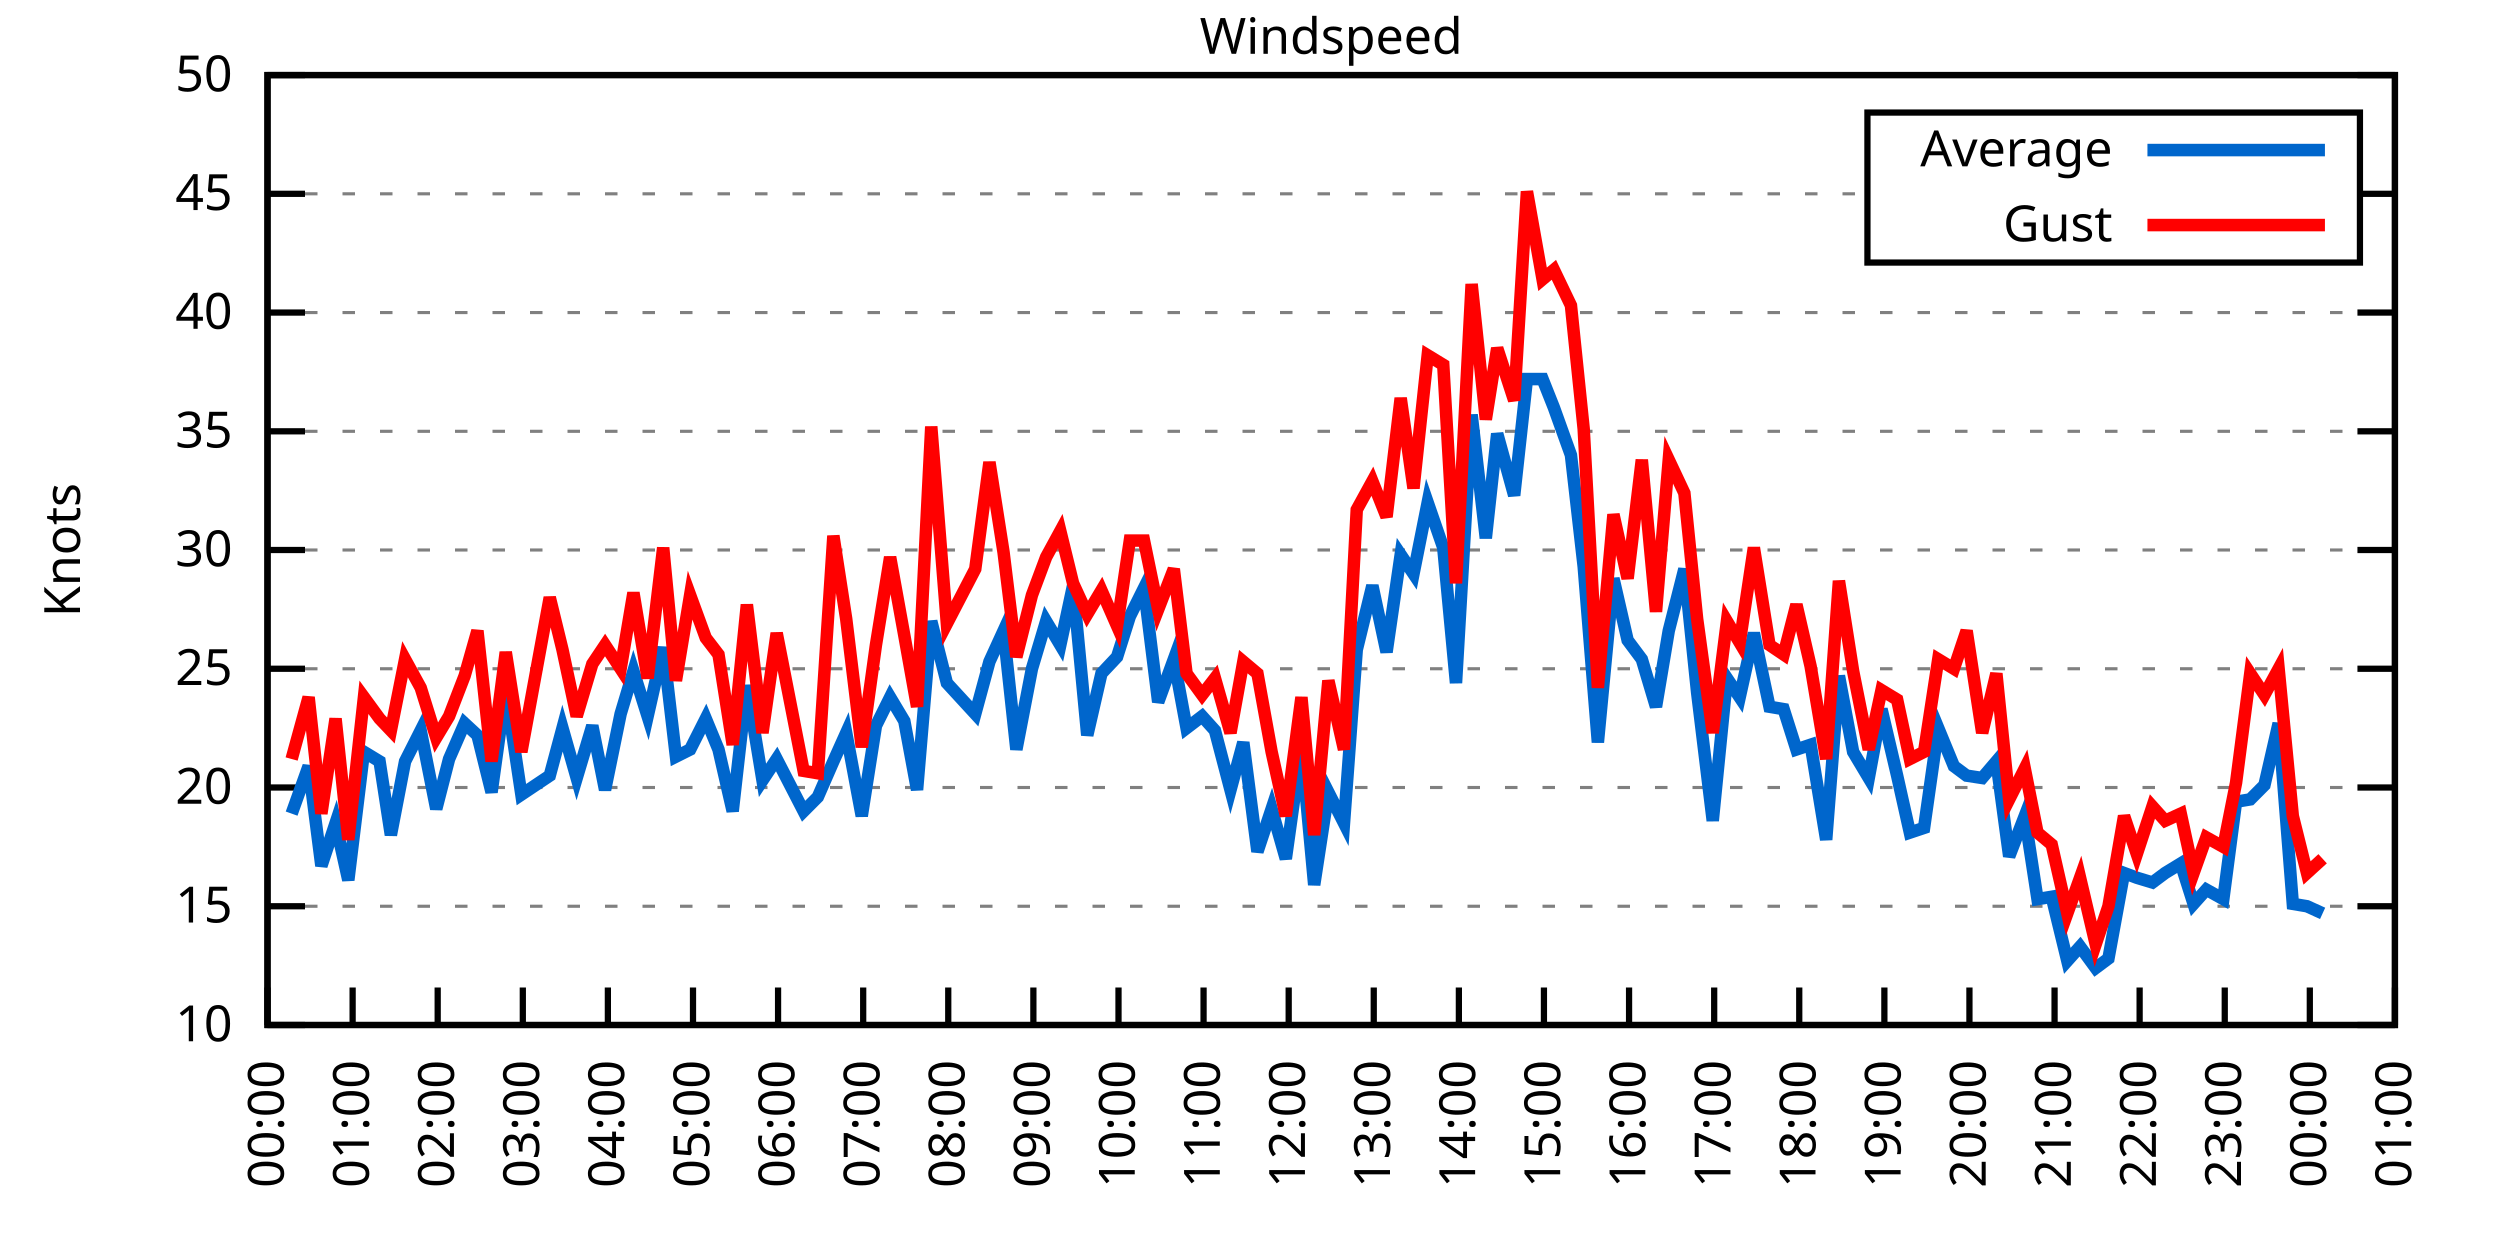
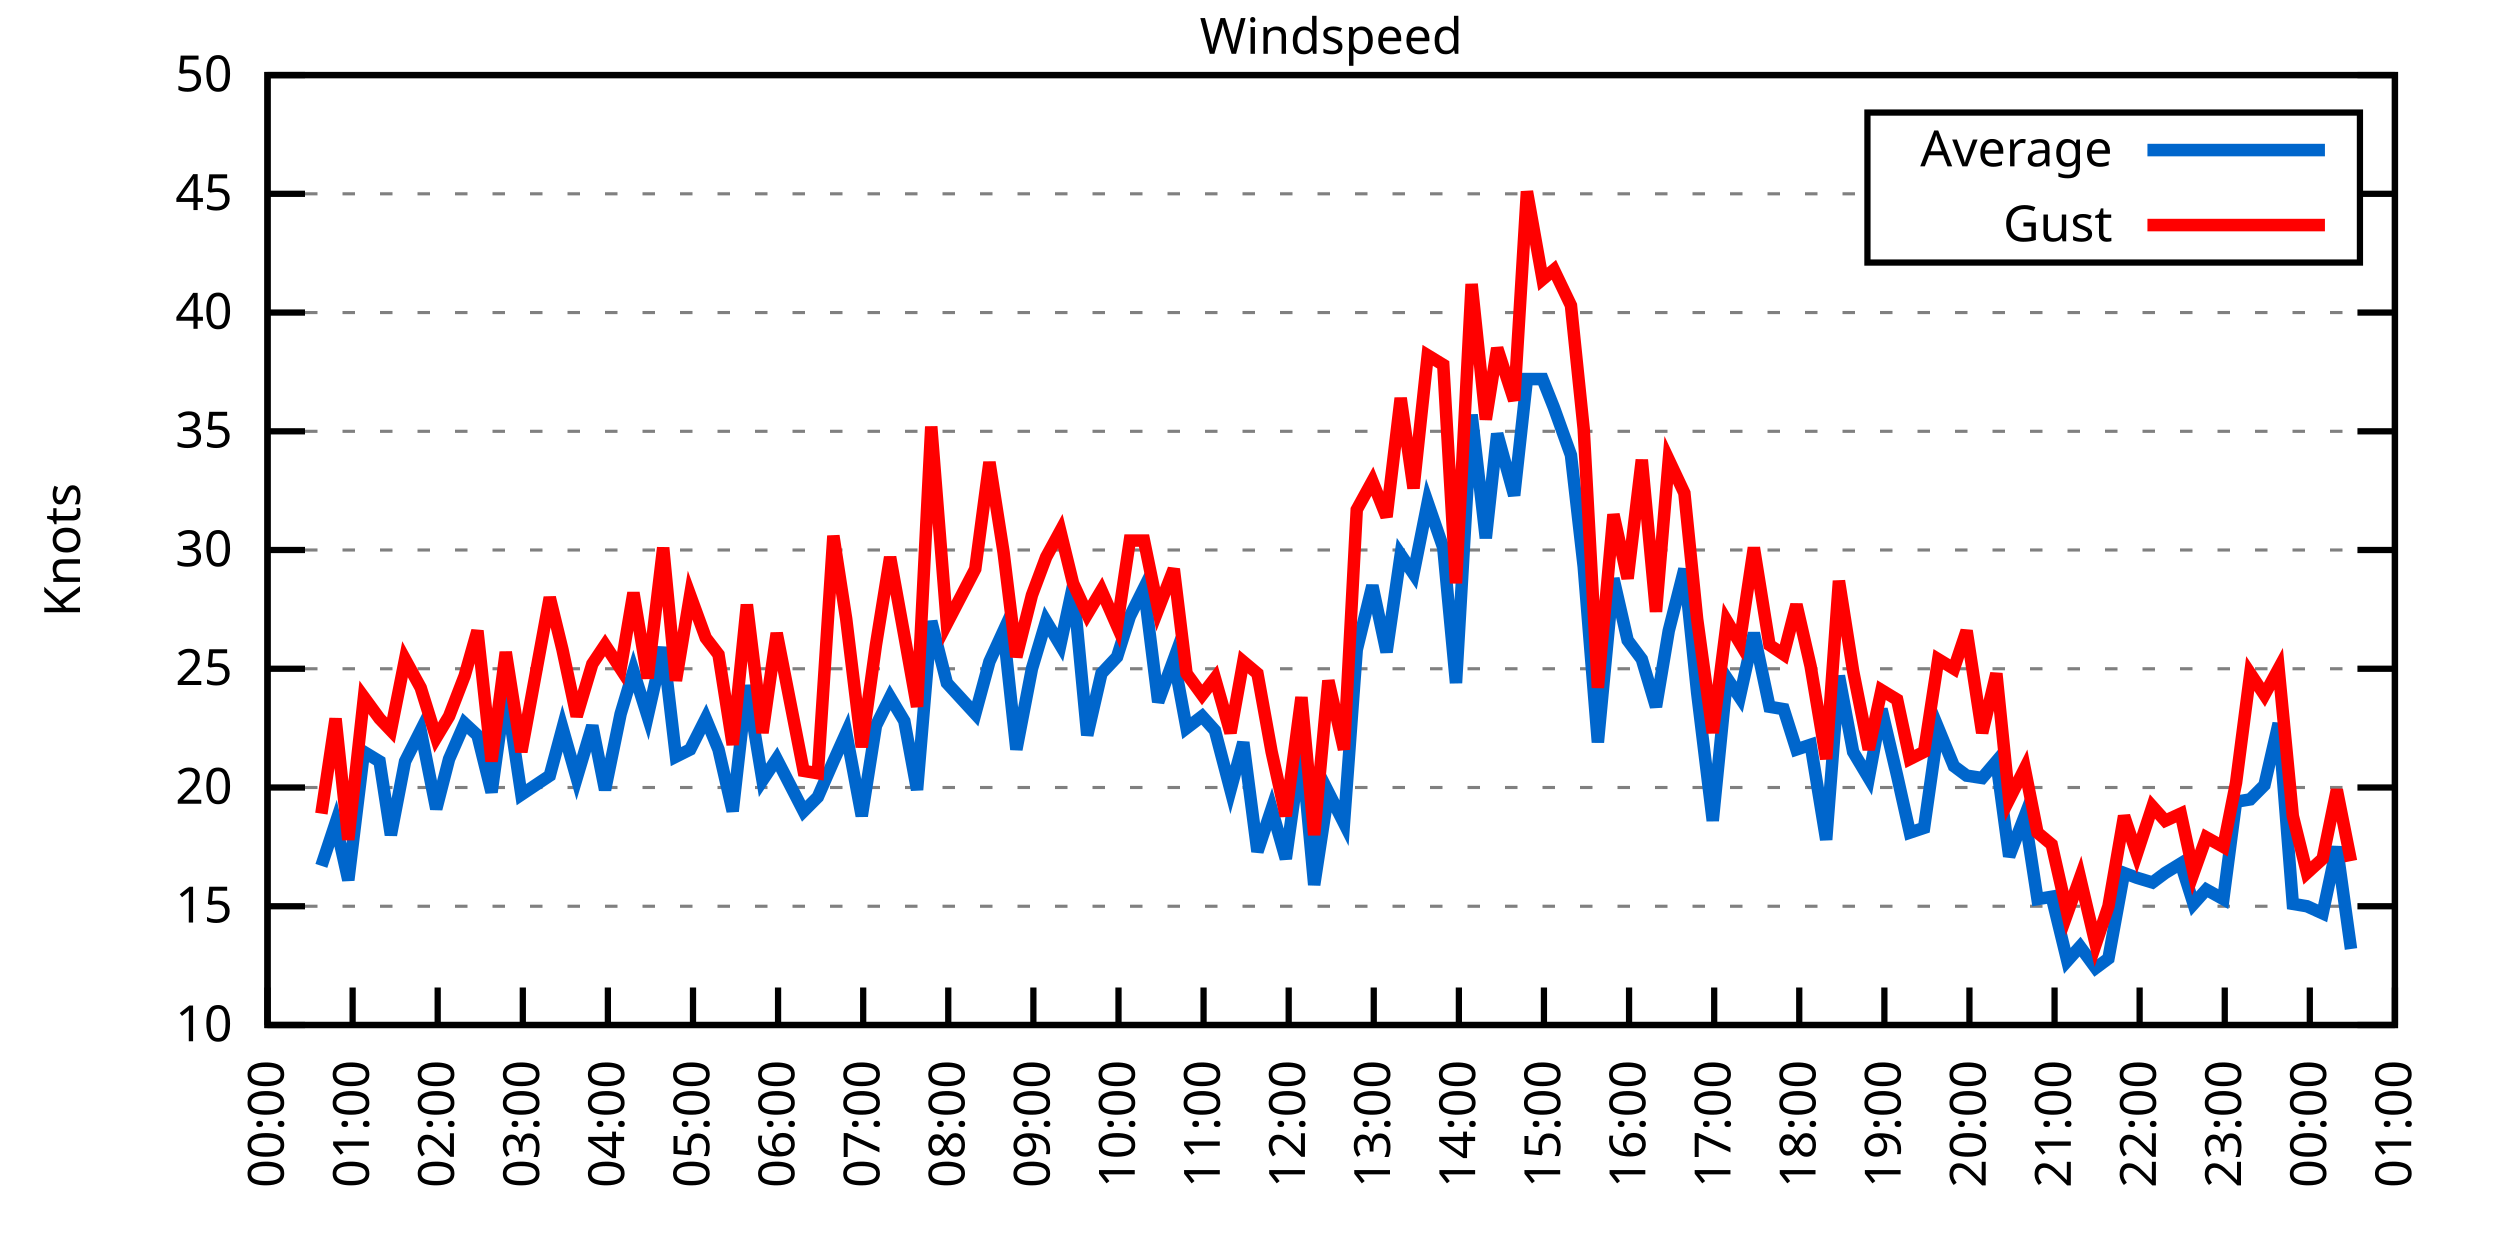
<svg xmlns="http://www.w3.org/2000/svg" xmlns:xlink="http://www.w3.org/1999/xlink" width="400" height="200" viewBox="0 0 400 200">
  <g id="gnuplot_canvas">
    <rect x="0" y="0" width="400" height="200" fill="none" />
    <defs>
      <circle id="gpDot" r="0.5" stroke-width="0.5" stroke="currentColor" />
      <path id="gpPt0" stroke-width="0.333" stroke="currentColor" d="M-1,0 h2 M0,-1 v2" />
      <path id="gpPt1" stroke-width="0.333" stroke="currentColor" d="M-1,-1 L1,1 M1,-1 L-1,1" />
      <path id="gpPt2" stroke-width="0.333" stroke="currentColor" d="M-1,0 L1,0 M0,-1 L0,1 M-1,-1 L1,1 M-1,1 L1,-1" />
      <rect id="gpPt3" stroke-width="0.333" stroke="currentColor" x="-1" y="-1" width="2" height="2" />
      <rect id="gpPt4" stroke-width="0.333" stroke="currentColor" fill="currentColor" x="-1" y="-1" width="2" height="2" />
      <circle id="gpPt5" stroke-width="0.333" stroke="currentColor" cx="0" cy="0" r="1" />
      <use xlink:href="#gpPt5" id="gpPt6" fill="currentColor" stroke="none" />
      <path id="gpPt7" stroke-width="0.333" stroke="currentColor" d="M0,-1.33 L-1.33,0.67 L1.33,0.67 z" />
      <use xlink:href="#gpPt7" id="gpPt8" fill="currentColor" stroke="none" />
      <use xlink:href="#gpPt7" id="gpPt9" stroke="currentColor" transform="rotate(180)" />
      <use xlink:href="#gpPt9" id="gpPt10" fill="currentColor" stroke="none" />
      <use xlink:href="#gpPt3" id="gpPt11" stroke="currentColor" transform="rotate(45)" />
      <use xlink:href="#gpPt11" id="gpPt12" fill="currentColor" stroke="none" />
      <path id="gpPt13" stroke-width="0.333" stroke="currentColor" d="M0,1.330 L1.265,0.411 L0.782,-1.067 L-0.782,-1.076 L-1.265,0.411 z" />
      <use xlink:href="#gpPt13" id="gpPt14" fill="currentColor" stroke="none" />
      <filter id="textbox" filterUnits="objectBoundingBox" x="0" y="0" height="1" width="1">
        <feFlood flood-color="white" flood-opacity="1" result="bgnd" />
        <feComposite in="SourceGraphic" in2="bgnd" operator="atop" />
      </filter>
      <filter id="greybox" filterUnits="objectBoundingBox" x="0" y="0" height="1" width="1">
        <feFlood flood-color="lightgrey" flood-opacity="1" result="grey" />
        <feComposite in="SourceGraphic" in2="grey" operator="atop" />
      </filter>
    </defs>
    <g fill="none" color="white" stroke="currentColor" stroke-width="1.00" stroke-linecap="butt" stroke-linejoin="miter">
</g>
    <g fill="none" color="black" stroke="currentColor" stroke-width="1.00" stroke-linecap="butt" stroke-linejoin="miter">
      <g stroke="none" shape-rendering="crispEdges">
        <polygon fill="rgb(255, 255, 255)" points="42.80,164.00 383.18,164.00 383.18,12.02 42.80,12.02 " />
      </g>
    </g>
    <g fill="none" color="black" stroke="currentColor" stroke-width="1.00" stroke-linecap="butt" stroke-linejoin="miter">
</g>
    <g fill="none" color="black" stroke="black" stroke-width="0.50" stroke-linecap="butt" stroke-linejoin="miter">
</g>
    <g fill="none" color="gray" stroke="currentColor" stroke-width="0.50" stroke-linecap="butt" stroke-linejoin="miter">
      <path stroke="gray" stroke-dasharray="2,4" class="gridline" d="M42.80,164.00 L383.19,164.00  " />
    </g>
    <g fill="none" color="gray" stroke="gray" stroke-width="1.00" stroke-linecap="butt" stroke-linejoin="miter">
</g>
    <g fill="none" color="black" stroke="currentColor" stroke-width="1.00" stroke-linecap="butt" stroke-linejoin="miter">
      <path stroke="black" d="M42.80,164.00 L48.80,164.00 M383.19,164.00 L377.19,164.00  " />
      <g transform="translate(37.20,166.60)" stroke="none" fill="black" font-family="Sans" font-size="8.00" text-anchor="end">
        <text>
          <tspan font-family="Sans"> 10</tspan>
        </text>
      </g>
    </g>
    <g fill="none" color="black" stroke="currentColor" stroke-width="1.00" stroke-linecap="butt" stroke-linejoin="miter">
</g>
    <g fill="none" color="black" stroke="black" stroke-width="0.50" stroke-linecap="butt" stroke-linejoin="miter">
</g>
    <g fill="none" color="gray" stroke="currentColor" stroke-width="0.50" stroke-linecap="butt" stroke-linejoin="miter">
      <path stroke="gray" stroke-dasharray="2,4" class="gridline" d="M42.80,145.00 L383.19,145.00  " />
    </g>
    <g fill="none" color="gray" stroke="gray" stroke-width="1.00" stroke-linecap="butt" stroke-linejoin="miter">
</g>
    <g fill="none" color="black" stroke="currentColor" stroke-width="1.00" stroke-linecap="butt" stroke-linejoin="miter">
      <path stroke="black" d="M42.80,145.00 L48.80,145.00 M383.19,145.00 L377.19,145.00  " />
      <g transform="translate(37.20,147.60)" stroke="none" fill="black" font-family="Sans" font-size="8.00" text-anchor="end">
        <text>
          <tspan font-family="Sans"> 15</tspan>
        </text>
      </g>
    </g>
    <g fill="none" color="black" stroke="currentColor" stroke-width="1.00" stroke-linecap="butt" stroke-linejoin="miter">
</g>
    <g fill="none" color="black" stroke="black" stroke-width="0.50" stroke-linecap="butt" stroke-linejoin="miter">
</g>
    <g fill="none" color="gray" stroke="currentColor" stroke-width="0.50" stroke-linecap="butt" stroke-linejoin="miter">
      <path stroke="gray" stroke-dasharray="2,4" class="gridline" d="M42.80,126.00 L383.19,126.00  " />
    </g>
    <g fill="none" color="gray" stroke="gray" stroke-width="1.00" stroke-linecap="butt" stroke-linejoin="miter">
</g>
    <g fill="none" color="black" stroke="currentColor" stroke-width="1.00" stroke-linecap="butt" stroke-linejoin="miter">
      <path stroke="black" d="M42.80,126.00 L48.80,126.00 M383.19,126.00 L377.19,126.00  " />
      <g transform="translate(37.20,128.60)" stroke="none" fill="black" font-family="Sans" font-size="8.00" text-anchor="end">
        <text>
          <tspan font-family="Sans"> 20</tspan>
        </text>
      </g>
    </g>
    <g fill="none" color="black" stroke="currentColor" stroke-width="1.00" stroke-linecap="butt" stroke-linejoin="miter">
</g>
    <g fill="none" color="black" stroke="black" stroke-width="0.50" stroke-linecap="butt" stroke-linejoin="miter">
</g>
    <g fill="none" color="gray" stroke="currentColor" stroke-width="0.50" stroke-linecap="butt" stroke-linejoin="miter">
      <path stroke="gray" stroke-dasharray="2,4" class="gridline" d="M42.80,107.00 L383.19,107.00  " />
    </g>
    <g fill="none" color="gray" stroke="gray" stroke-width="1.00" stroke-linecap="butt" stroke-linejoin="miter">
</g>
    <g fill="none" color="black" stroke="currentColor" stroke-width="1.00" stroke-linecap="butt" stroke-linejoin="miter">
      <path stroke="black" d="M42.80,107.00 L48.80,107.00 M383.19,107.00 L377.19,107.00  " />
      <g transform="translate(37.20,109.60)" stroke="none" fill="black" font-family="Sans" font-size="8.00" text-anchor="end">
        <text>
          <tspan font-family="Sans"> 25</tspan>
        </text>
      </g>
    </g>
    <g fill="none" color="black" stroke="currentColor" stroke-width="1.00" stroke-linecap="butt" stroke-linejoin="miter">
</g>
    <g fill="none" color="black" stroke="black" stroke-width="0.50" stroke-linecap="butt" stroke-linejoin="miter">
</g>
    <g fill="none" color="gray" stroke="currentColor" stroke-width="0.50" stroke-linecap="butt" stroke-linejoin="miter">
      <path stroke="gray" stroke-dasharray="2,4" class="gridline" d="M42.80,88.00 L383.19,88.00  " />
    </g>
    <g fill="none" color="gray" stroke="gray" stroke-width="1.00" stroke-linecap="butt" stroke-linejoin="miter">
</g>
    <g fill="none" color="black" stroke="currentColor" stroke-width="1.00" stroke-linecap="butt" stroke-linejoin="miter">
      <path stroke="black" d="M42.80,88.00 L48.80,88.00 M383.19,88.00 L377.19,88.00  " />
      <g transform="translate(37.20,90.60)" stroke="none" fill="black" font-family="Sans" font-size="8.00" text-anchor="end">
        <text>
          <tspan font-family="Sans"> 30</tspan>
        </text>
      </g>
    </g>
    <g fill="none" color="black" stroke="currentColor" stroke-width="1.00" stroke-linecap="butt" stroke-linejoin="miter">
</g>
    <g fill="none" color="black" stroke="black" stroke-width="0.50" stroke-linecap="butt" stroke-linejoin="miter">
</g>
    <g fill="none" color="gray" stroke="currentColor" stroke-width="0.50" stroke-linecap="butt" stroke-linejoin="miter">
      <path stroke="gray" stroke-dasharray="2,4" class="gridline" d="M42.80,69.01 L383.19,69.01  " />
    </g>
    <g fill="none" color="gray" stroke="gray" stroke-width="1.00" stroke-linecap="butt" stroke-linejoin="miter">
</g>
    <g fill="none" color="black" stroke="currentColor" stroke-width="1.00" stroke-linecap="butt" stroke-linejoin="miter">
      <path stroke="black" d="M42.80,69.01 L48.80,69.01 M383.19,69.01 L377.19,69.01  " />
      <g transform="translate(37.20,71.61)" stroke="none" fill="black" font-family="Sans" font-size="8.00" text-anchor="end">
        <text>
          <tspan font-family="Sans"> 35</tspan>
        </text>
      </g>
    </g>
    <g fill="none" color="black" stroke="currentColor" stroke-width="1.00" stroke-linecap="butt" stroke-linejoin="miter">
</g>
    <g fill="none" color="black" stroke="black" stroke-width="0.50" stroke-linecap="butt" stroke-linejoin="miter">
</g>
    <g fill="none" color="gray" stroke="currentColor" stroke-width="0.50" stroke-linecap="butt" stroke-linejoin="miter">
      <path stroke="gray" stroke-dasharray="2,4" class="gridline" d="M42.80,50.01 L383.19,50.01  " />
    </g>
    <g fill="none" color="gray" stroke="gray" stroke-width="1.00" stroke-linecap="butt" stroke-linejoin="miter">
</g>
    <g fill="none" color="black" stroke="currentColor" stroke-width="1.00" stroke-linecap="butt" stroke-linejoin="miter">
      <path stroke="black" d="M42.80,50.01 L48.80,50.01 M383.19,50.01 L377.19,50.01  " />
      <g transform="translate(37.20,52.61)" stroke="none" fill="black" font-family="Sans" font-size="8.00" text-anchor="end">
        <text>
          <tspan font-family="Sans"> 40</tspan>
        </text>
      </g>
    </g>
    <g fill="none" color="black" stroke="currentColor" stroke-width="1.00" stroke-linecap="butt" stroke-linejoin="miter">
</g>
    <g fill="none" color="black" stroke="black" stroke-width="0.50" stroke-linecap="butt" stroke-linejoin="miter">
</g>
    <g fill="none" color="gray" stroke="currentColor" stroke-width="0.50" stroke-linecap="butt" stroke-linejoin="miter">
      <path stroke="gray" stroke-dasharray="2,4" class="gridline" d="M42.80,31.01 L298.79,31.01 M377.59,31.01 L383.19,31.01  " />
    </g>
    <g fill="none" color="gray" stroke="gray" stroke-width="1.00" stroke-linecap="butt" stroke-linejoin="miter">
</g>
    <g fill="none" color="black" stroke="currentColor" stroke-width="1.00" stroke-linecap="butt" stroke-linejoin="miter">
      <path stroke="black" d="M42.80,31.01 L48.80,31.01 M383.19,31.01 L377.19,31.01  " />
      <g transform="translate(37.20,33.61)" stroke="none" fill="black" font-family="Sans" font-size="8.00" text-anchor="end">
        <text>
          <tspan font-family="Sans"> 45</tspan>
        </text>
      </g>
    </g>
    <g fill="none" color="black" stroke="currentColor" stroke-width="1.00" stroke-linecap="butt" stroke-linejoin="miter">
</g>
    <g fill="none" color="black" stroke="black" stroke-width="0.50" stroke-linecap="butt" stroke-linejoin="miter">
</g>
    <g fill="none" color="gray" stroke="currentColor" stroke-width="0.50" stroke-linecap="butt" stroke-linejoin="miter">
      <path stroke="gray" stroke-dasharray="2,4" class="gridline" d="M42.80,12.01 L383.19,12.01  " />
    </g>
    <g fill="none" color="gray" stroke="gray" stroke-width="1.00" stroke-linecap="butt" stroke-linejoin="miter">
</g>
    <g fill="none" color="black" stroke="currentColor" stroke-width="1.00" stroke-linecap="butt" stroke-linejoin="miter">
      <path stroke="black" d="M42.80,12.01 L48.80,12.01 M383.19,12.01 L377.19,12.01  " />
      <g transform="translate(37.20,14.61)" stroke="none" fill="black" font-family="Sans" font-size="8.00" text-anchor="end">
        <text>
          <tspan font-family="Sans"> 50</tspan>
        </text>
      </g>
    </g>
    <g fill="none" color="black" stroke="currentColor" stroke-width="1.00" stroke-linecap="butt" stroke-linejoin="miter">
      <path stroke="black" d="M42.80,164.00 L42.80,158.00  " />
      <g transform="translate(45.40,169.60) rotate(270.00)" stroke="none" fill="black" font-family="Sans" font-size="8.00" text-anchor="end">
        <text>
          <tspan font-family="Sans">00:00</tspan>
        </text>
      </g>
    </g>
    <g fill="none" color="black" stroke="currentColor" stroke-width="1.00" stroke-linecap="butt" stroke-linejoin="miter">
      <path stroke="black" d="M56.42,164.00 L56.42,158.00  " />
      <g transform="translate(59.02,169.60) rotate(270.00)" stroke="none" fill="black" font-family="Sans" font-size="8.00" text-anchor="end">
        <text>
          <tspan font-family="Sans">01:00</tspan>
        </text>
      </g>
    </g>
    <g fill="none" color="black" stroke="currentColor" stroke-width="1.00" stroke-linecap="butt" stroke-linejoin="miter">
      <path stroke="black" d="M70.03,164.00 L70.03,158.00  " />
      <g transform="translate(72.63,169.60) rotate(270.00)" stroke="none" fill="black" font-family="Sans" font-size="8.00" text-anchor="end">
        <text>
          <tspan font-family="Sans">02:00</tspan>
        </text>
      </g>
    </g>
    <g fill="none" color="black" stroke="currentColor" stroke-width="1.00" stroke-linecap="butt" stroke-linejoin="miter">
      <path stroke="black" d="M83.65,164.00 L83.65,158.00  " />
      <g transform="translate(86.25,169.60) rotate(270.00)" stroke="none" fill="black" font-family="Sans" font-size="8.00" text-anchor="end">
        <text>
          <tspan font-family="Sans">03:00</tspan>
        </text>
      </g>
    </g>
    <g fill="none" color="black" stroke="currentColor" stroke-width="1.00" stroke-linecap="butt" stroke-linejoin="miter">
      <path stroke="black" d="M97.26,164.00 L97.26,158.00  " />
      <g transform="translate(99.86,169.60) rotate(270.00)" stroke="none" fill="black" font-family="Sans" font-size="8.00" text-anchor="end">
        <text>
          <tspan font-family="Sans">04:00</tspan>
        </text>
      </g>
    </g>
    <g fill="none" color="black" stroke="currentColor" stroke-width="1.00" stroke-linecap="butt" stroke-linejoin="miter">
      <path stroke="black" d="M110.88,164.00 L110.88,158.00  " />
      <g transform="translate(113.48,169.60) rotate(270.00)" stroke="none" fill="black" font-family="Sans" font-size="8.00" text-anchor="end">
        <text>
          <tspan font-family="Sans">05:00</tspan>
        </text>
      </g>
    </g>
    <g fill="none" color="black" stroke="currentColor" stroke-width="1.00" stroke-linecap="butt" stroke-linejoin="miter">
      <path stroke="black" d="M124.49,164.00 L124.49,158.00  " />
      <g transform="translate(127.09,169.60) rotate(270.00)" stroke="none" fill="black" font-family="Sans" font-size="8.00" text-anchor="end">
        <text>
          <tspan font-family="Sans">06:00</tspan>
        </text>
      </g>
    </g>
    <g fill="none" color="black" stroke="currentColor" stroke-width="1.00" stroke-linecap="butt" stroke-linejoin="miter">
      <path stroke="black" d="M138.11,164.00 L138.11,158.00  " />
      <g transform="translate(140.71,169.60) rotate(270.00)" stroke="none" fill="black" font-family="Sans" font-size="8.00" text-anchor="end">
        <text>
          <tspan font-family="Sans">07:00</tspan>
        </text>
      </g>
    </g>
    <g fill="none" color="black" stroke="currentColor" stroke-width="1.00" stroke-linecap="butt" stroke-linejoin="miter">
      <path stroke="black" d="M151.72,164.00 L151.72,158.00  " />
      <g transform="translate(154.32,169.60) rotate(270.00)" stroke="none" fill="black" font-family="Sans" font-size="8.00" text-anchor="end">
        <text>
          <tspan font-family="Sans">08:00</tspan>
        </text>
      </g>
    </g>
    <g fill="none" color="black" stroke="currentColor" stroke-width="1.00" stroke-linecap="butt" stroke-linejoin="miter">
      <path stroke="black" d="M165.34,164.00 L165.34,158.00  " />
      <g transform="translate(167.94,169.60) rotate(270.00)" stroke="none" fill="black" font-family="Sans" font-size="8.00" text-anchor="end">
        <text>
          <tspan font-family="Sans">09:00</tspan>
        </text>
      </g>
    </g>
    <g fill="none" color="black" stroke="currentColor" stroke-width="1.00" stroke-linecap="butt" stroke-linejoin="miter">
      <path stroke="black" d="M178.96,164.00 L178.96,158.00  " />
      <g transform="translate(181.56,169.60) rotate(270.00)" stroke="none" fill="black" font-family="Sans" font-size="8.00" text-anchor="end">
        <text>
          <tspan font-family="Sans">10:00</tspan>
        </text>
      </g>
    </g>
    <g fill="none" color="black" stroke="currentColor" stroke-width="1.00" stroke-linecap="butt" stroke-linejoin="miter">
      <path stroke="black" d="M192.57,164.00 L192.57,158.00  " />
      <g transform="translate(195.17,169.60) rotate(270.00)" stroke="none" fill="black" font-family="Sans" font-size="8.00" text-anchor="end">
        <text>
          <tspan font-family="Sans">11:00</tspan>
        </text>
      </g>
    </g>
    <g fill="none" color="black" stroke="currentColor" stroke-width="1.00" stroke-linecap="butt" stroke-linejoin="miter">
      <path stroke="black" d="M206.19,164.00 L206.19,158.00  " />
      <g transform="translate(208.79,169.60) rotate(270.00)" stroke="none" fill="black" font-family="Sans" font-size="8.00" text-anchor="end">
        <text>
          <tspan font-family="Sans">12:00</tspan>
        </text>
      </g>
    </g>
    <g fill="none" color="black" stroke="currentColor" stroke-width="1.00" stroke-linecap="butt" stroke-linejoin="miter">
      <path stroke="black" d="M219.80,164.00 L219.80,158.00  " />
      <g transform="translate(222.40,169.60) rotate(270.00)" stroke="none" fill="black" font-family="Sans" font-size="8.00" text-anchor="end">
        <text>
          <tspan font-family="Sans">13:00</tspan>
        </text>
      </g>
    </g>
    <g fill="none" color="black" stroke="currentColor" stroke-width="1.00" stroke-linecap="butt" stroke-linejoin="miter">
      <path stroke="black" d="M233.42,164.00 L233.42,158.00  " />
      <g transform="translate(236.02,169.60) rotate(270.00)" stroke="none" fill="black" font-family="Sans" font-size="8.00" text-anchor="end">
        <text>
          <tspan font-family="Sans">14:00</tspan>
        </text>
      </g>
    </g>
    <g fill="none" color="black" stroke="currentColor" stroke-width="1.00" stroke-linecap="butt" stroke-linejoin="miter">
      <path stroke="black" d="M247.03,164.00 L247.03,158.00  " />
      <g transform="translate(249.63,169.60) rotate(270.00)" stroke="none" fill="black" font-family="Sans" font-size="8.00" text-anchor="end">
        <text>
          <tspan font-family="Sans">15:00</tspan>
        </text>
      </g>
    </g>
    <g fill="none" color="black" stroke="currentColor" stroke-width="1.00" stroke-linecap="butt" stroke-linejoin="miter">
      <path stroke="black" d="M260.65,164.00 L260.65,158.00  " />
      <g transform="translate(263.25,169.60) rotate(270.00)" stroke="none" fill="black" font-family="Sans" font-size="8.00" text-anchor="end">
        <text>
          <tspan font-family="Sans">16:00</tspan>
        </text>
      </g>
    </g>
    <g fill="none" color="black" stroke="currentColor" stroke-width="1.00" stroke-linecap="butt" stroke-linejoin="miter">
      <path stroke="black" d="M274.27,164.00 L274.27,158.00  " />
      <g transform="translate(276.87,169.60) rotate(270.00)" stroke="none" fill="black" font-family="Sans" font-size="8.00" text-anchor="end">
        <text>
          <tspan font-family="Sans">17:00</tspan>
        </text>
      </g>
    </g>
    <g fill="none" color="black" stroke="currentColor" stroke-width="1.00" stroke-linecap="butt" stroke-linejoin="miter">
      <path stroke="black" d="M287.88,164.00 L287.88,158.00  " />
      <g transform="translate(290.48,169.60) rotate(270.00)" stroke="none" fill="black" font-family="Sans" font-size="8.00" text-anchor="end">
        <text>
          <tspan font-family="Sans">18:00</tspan>
        </text>
      </g>
    </g>
    <g fill="none" color="black" stroke="currentColor" stroke-width="1.00" stroke-linecap="butt" stroke-linejoin="miter">
      <path stroke="black" d="M301.50,164.00 L301.50,158.00  " />
      <g transform="translate(304.10,169.60) rotate(270.00)" stroke="none" fill="black" font-family="Sans" font-size="8.00" text-anchor="end">
        <text>
          <tspan font-family="Sans">19:00</tspan>
        </text>
      </g>
    </g>
    <g fill="none" color="black" stroke="currentColor" stroke-width="1.00" stroke-linecap="butt" stroke-linejoin="miter">
      <path stroke="black" d="M315.11,164.00 L315.11,158.00  " />
      <g transform="translate(317.71,169.60) rotate(270.00)" stroke="none" fill="black" font-family="Sans" font-size="8.00" text-anchor="end">
        <text>
          <tspan font-family="Sans">20:00</tspan>
        </text>
      </g>
    </g>
    <g fill="none" color="black" stroke="currentColor" stroke-width="1.00" stroke-linecap="butt" stroke-linejoin="miter">
      <path stroke="black" d="M328.73,164.00 L328.73,158.00  " />
      <g transform="translate(331.33,169.60) rotate(270.00)" stroke="none" fill="black" font-family="Sans" font-size="8.00" text-anchor="end">
        <text>
          <tspan font-family="Sans">21:00</tspan>
        </text>
      </g>
    </g>
    <g fill="none" color="black" stroke="currentColor" stroke-width="1.00" stroke-linecap="butt" stroke-linejoin="miter">
      <path stroke="black" d="M342.34,164.00 L342.34,158.00  " />
      <g transform="translate(344.94,169.60) rotate(270.00)" stroke="none" fill="black" font-family="Sans" font-size="8.00" text-anchor="end">
        <text>
          <tspan font-family="Sans">22:00</tspan>
        </text>
      </g>
    </g>
    <g fill="none" color="black" stroke="currentColor" stroke-width="1.00" stroke-linecap="butt" stroke-linejoin="miter">
      <path stroke="black" d="M355.96,164.00 L355.96,158.00  " />
      <g transform="translate(358.56,169.60) rotate(270.00)" stroke="none" fill="black" font-family="Sans" font-size="8.00" text-anchor="end">
        <text>
          <tspan font-family="Sans">23:00</tspan>
        </text>
      </g>
    </g>
    <g fill="none" color="black" stroke="currentColor" stroke-width="1.00" stroke-linecap="butt" stroke-linejoin="miter">
      <path stroke="black" d="M369.57,164.00 L369.57,158.00  " />
      <g transform="translate(372.17,169.60) rotate(270.00)" stroke="none" fill="black" font-family="Sans" font-size="8.00" text-anchor="end">
        <text>
          <tspan font-family="Sans">00:00</tspan>
        </text>
      </g>
    </g>
    <g fill="none" color="black" stroke="currentColor" stroke-width="1.00" stroke-linecap="butt" stroke-linejoin="miter">
      <path stroke="black" d="M383.19,164.00 L383.19,158.00  " />
      <g transform="translate(385.79,169.60) rotate(270.00)" stroke="none" fill="black" font-family="Sans" font-size="8.00" text-anchor="end">
        <text>
          <tspan font-family="Sans">01:00</tspan>
        </text>
      </g>
    </g>
    <g fill="none" color="black" stroke="currentColor" stroke-width="1.00" stroke-linecap="butt" stroke-linejoin="miter">
</g>
    <g fill="none" color="black" stroke="currentColor" stroke-width="1.00" stroke-linecap="butt" stroke-linejoin="miter">
      <path stroke="black" d="M42.80,12.01 L42.80,164.00 L383.19,164.00 L383.19,12.01 L42.80,12.01 Z  " />
    </g>
    <g fill="none" color="black" stroke="currentColor" stroke-width="1.00" stroke-linecap="butt" stroke-linejoin="miter">
</g>
    <g fill="none" color="black" stroke="currentColor" stroke-width="1.00" stroke-linecap="butt" stroke-linejoin="miter">
      <path stroke="black" d="M298.79,42.01 L298.79,18.01 L377.59,18.01 L377.59,42.01 L298.79,42.01 Z  " />
    </g>
    <g id="Windspeed_plot_1">
      <g fill="none" color="white" stroke="black" stroke-width="2.00" stroke-linecap="butt" stroke-linejoin="miter">
</g>
      <g fill="none" color="black" stroke="currentColor" stroke-width="2.00" stroke-linecap="butt" stroke-linejoin="miter">
        <g transform="translate(337.99,26.61)" stroke="none" fill="black" font-family="Sans" font-size="8.00" text-anchor="end">
          <text>
            <tspan font-family="Sans">Average</tspan>
          </text>
        </g>
      </g>
      <g fill="none" color="black" stroke="currentColor" stroke-width="2.00" stroke-linecap="butt" stroke-linejoin="miter">
-         <path stroke="rgb(  0, 102, 204)" d="M343.59,24.01 L371.99,24.01 M46.66,130.18 L49.38,122.58 L51.42,138.54 L53.69,131.70 L55.73,140.82 L58.23,120.30   L60.73,121.82 L62.54,133.60 L64.81,121.82 L67.31,116.88 L69.80,129.42 L71.85,121.44 L74.34,115.74 L76.39,117.64   L78.65,126.76 L80.92,110.42 L83.42,127.14 L87.96,124.10 L90.00,116.50 L92.27,124.48 L94.77,116.12 L96.81,126.38   L99.30,114.22 L101.35,107.38 L103.62,114.60 L106.11,103.58 L108.15,121.06 L110.42,119.92 L112.92,114.98 L114.96,119.92   L117.23,129.80 L119.50,109.66 L122.00,124.86 L124.27,121.44 L128.58,129.80 L130.85,127.52 L133.34,121.82 L135.39,117.26   L137.88,130.56 L140.15,116.12 L142.42,111.56 L144.69,115.36 L146.73,126.38 L149.00,99.40 L151.50,109.28 L156.04,114.22   L158.31,105.86 L160.57,100.92 L162.62,119.92 L165.11,107.00 L167.38,99.40 L169.65,103.20 L171.69,93.70 L173.96,117.64   L176.23,107.76 L178.73,105.10 L180.77,98.64 L183.04,94.08 L185.31,112.32 L187.81,105.48 L189.85,116.50 L192.34,114.60   L194.39,116.88 L196.88,126.38 L198.93,118.78 L201.19,136.26 L203.46,129.42 L205.73,137.40 L208.23,119.54 L210.27,141.58   L212.54,126.76 L215.04,131.70 L217.08,103.96 L219.58,93.70 L221.85,104.34 L224.11,88.76 L226.16,91.80 L228.43,80.41   L230.92,87.63 L232.96,109.28 L235.46,66.35 L237.73,86.11 L239.55,69.39 L242.27,79.27 L244.31,60.65 L246.81,60.65   L248.62,65.21 L251.35,72.81 L253.39,90.66 L255.66,118.78 L258.15,92.56 L260.42,102.44 L262.69,105.48 L264.96,113.08   L267.00,100.92 L269.50,91.04 L271.54,110.80 L274.04,131.32 L276.31,108.52 L278.35,111.56 L280.62,101.30 L283.12,113.08   L285.38,113.46 L287.43,119.92 L289.70,119.16 L292.19,134.36 L294.23,108.14 L296.50,120.30 L299.00,124.48 L301.04,113.46   L303.54,124.10 L305.58,133.22 L307.85,132.46 L310.12,116.50 L312.62,122.58 L314.66,124.10 L317.15,124.48 L319.42,121.82   L321.47,137.02 L323.96,130.56 L326.00,143.86 L328.27,143.48 L330.77,153.74 L332.81,151.46 L335.31,154.88 L337.35,153.36   L339.85,139.68 L341.89,140.44 L344.39,141.20 L346.43,139.68 L348.92,138.16 L350.97,144.62 L353.01,142.34 L355.73,143.86   L357.77,128.28 L360.04,127.90 L362.31,125.62 L364.58,115.74 L366.85,144.62 L369.12,145.00 L371.62,146.14  " />
+         <path stroke="rgb(  0, 102, 204)" d="M343.59,24.01 L371.99,24.01 M51.42,138.54 L53.69,131.70 L55.73,140.82 L58.23,120.30 L60.73,121.82 L62.54,133.60   L64.81,121.82 L67.31,116.88 L69.80,129.42 L71.85,121.44 L74.34,115.74 L76.39,117.64 L78.65,126.76 L80.92,110.42   L83.42,127.14 L87.96,124.10 L90.00,116.50 L92.27,124.48 L94.77,116.12 L96.81,126.38 L99.30,114.22 L101.35,107.38   L103.62,114.60 L106.11,103.58 L108.15,121.06 L110.42,119.92 L112.92,114.98 L114.96,119.92 L117.23,129.80 L119.50,109.66   L122.00,124.86 L124.27,121.44 L128.58,129.80 L130.85,127.52 L133.34,121.82 L135.39,117.26 L137.88,130.56 L140.15,116.12   L142.42,111.56 L144.69,115.36 L146.73,126.38 L149.00,99.40 L151.50,109.28 L156.04,114.22 L158.31,105.86 L160.57,100.92   L162.62,119.92 L165.11,107.00 L167.38,99.40 L169.65,103.20 L171.69,93.70 L173.96,117.64 L176.23,107.76 L178.73,105.10   L180.77,98.64 L183.04,94.08 L185.31,112.32 L187.81,105.48 L189.85,116.50 L192.34,114.60 L194.39,116.88 L196.88,126.38   L198.93,118.78 L201.19,136.26 L203.46,129.42 L205.73,137.40 L208.23,119.54 L210.27,141.58 L212.54,126.76 L215.04,131.70   L217.08,103.96 L219.58,93.70 L221.85,104.34 L224.11,88.76 L226.16,91.80 L228.43,80.41 L230.92,87.63 L232.96,109.28   L235.46,66.35 L237.73,86.11 L239.55,69.39 L242.27,79.27 L244.31,60.65 L246.81,60.65 L248.62,65.21 L251.35,72.81   L253.39,90.66 L255.66,118.78 L258.15,92.56 L260.42,102.44 L262.69,105.48 L264.96,113.08 L267.00,100.92 L269.50,91.04   L271.54,110.80 L274.04,131.32 L276.31,108.52 L278.35,111.56 L280.62,101.30 L283.12,113.08 L285.38,113.46 L287.43,119.92   L289.70,119.16 L292.19,134.36 L294.23,108.14 L296.50,120.30 L299.00,124.48 L301.04,113.46 L303.54,124.10 L305.58,133.22   L307.85,132.46 L310.12,116.50 L312.62,122.58 L314.66,124.10 L317.15,124.48 L319.42,121.82 L321.47,137.02 L323.96,130.56   L326.00,143.86 L328.27,143.48 L330.77,153.74 L332.81,151.46 L335.31,154.88 L337.35,153.36 L339.85,139.68 L341.89,140.44   L344.39,141.20 L346.43,139.68 L348.92,138.16 L350.97,144.62 L353.01,142.34 L355.73,143.86 L357.77,128.28 L360.04,127.90   L362.31,125.62 L364.58,115.74 L366.85,144.62 L369.12,145.00 L371.62,146.14 L373.89,135.50 L376.16,151.84  " />
      </g>
    </g>
    <g id="Windspeed_plot_2">
      <g fill="none" color="black" stroke="currentColor" stroke-width="2.00" stroke-linecap="butt" stroke-linejoin="miter">
        <g transform="translate(337.99,38.61)" stroke="none" fill="black" font-family="Sans" font-size="8.00" text-anchor="end">
          <text>
            <tspan font-family="Sans">Gust</tspan>
          </text>
        </g>
      </g>
      <g fill="none" color="black" stroke="currentColor" stroke-width="2.00" stroke-linecap="butt" stroke-linejoin="miter">
-         <path stroke="rgb(255,   0,   0)" d="M343.59,36.01 L371.99,36.01 M46.66,121.44 L49.38,111.56 L51.42,130.18 L53.69,114.98 L55.73,134.36 L58.23,111.56   L60.73,114.98 L62.54,116.88 L64.81,105.48 L67.31,110.04 L69.80,118.02 L71.85,114.60 L74.34,108.14 L76.39,100.92   L78.65,121.82 L80.92,104.34 L83.42,120.30 L87.96,95.60 L90.00,103.96 L92.27,114.60 L94.77,106.24 L96.81,103.20   L99.30,107.00 L101.35,94.84 L103.62,108.52 L106.11,87.63 L108.15,108.90 L110.42,95.22 L112.92,102.06 L114.96,104.72   L117.23,119.16 L119.50,96.74 L122.00,117.26 L124.27,101.30 L128.58,123.34 L130.85,123.72 L133.34,85.73 L135.39,99.02   L137.88,119.54 L140.15,103.20 L142.42,89.14 L144.69,101.68 L146.73,113.08 L149.00,68.25 L151.50,99.78 L156.04,91.04   L158.31,73.95 L160.57,88.38 L162.62,105.10 L165.11,95.22 L167.38,89.14 L169.65,84.97 L171.69,93.32 L173.96,98.26   L176.23,94.46 L178.73,100.16 L180.77,86.49 L183.04,86.49 L185.31,97.50 L187.81,91.04 L189.85,107.76 L192.34,111.18   L194.39,108.52 L196.88,117.26 L198.93,105.86 L201.19,107.76 L203.46,120.30 L205.73,130.56 L208.23,111.56 L210.27,133.60   L212.54,108.90 L215.04,119.92 L217.08,81.55 L219.58,76.99 L221.85,82.69 L224.11,63.69 L226.16,78.13 L228.43,56.85   L230.92,58.37 L232.96,93.32 L235.46,45.45 L237.73,67.11 L239.55,55.71 L242.27,64.07 L244.31,30.63 L246.81,44.69   L248.62,43.17 L251.35,48.87 L253.39,68.63 L255.66,110.04 L258.15,82.31 L260.42,92.56 L262.69,73.57 L264.96,97.88   L267.00,73.57 L269.50,78.89 L271.54,99.02 L274.04,117.26 L276.31,99.40 L278.35,102.82 L280.62,87.63 L283.12,103.20   L285.38,104.72 L287.43,96.74 L289.70,106.62 L292.19,121.44 L294.23,92.94 L296.50,107.38 L299.00,119.92 L301.04,110.42   L303.54,111.94 L305.58,121.44 L307.85,120.30 L310.12,105.48 L312.62,107.00 L314.66,100.92 L317.15,117.26 L319.42,107.76   L321.47,127.90 L323.96,122.96 L326.00,133.22 L328.27,135.12 L330.77,146.14 L332.81,140.44 L335.31,151.08 L337.35,145.00   L339.85,130.56 L341.89,136.64 L344.39,129.04 L346.43,131.32 L348.92,130.18 L350.97,139.68 L353.01,133.98 L355.73,135.50   L357.77,125.24 L360.04,107.76 L362.31,111.18 L364.58,107.00 L366.85,130.56 L369.12,139.68 L371.62,137.40  " />
+         <path stroke="rgb(255,   0,   0)" d="M343.59,36.01 L371.99,36.01 M51.42,130.18 L53.69,114.98 L55.73,134.36 L58.23,111.56 L60.73,114.98 L62.54,116.88   L64.81,105.48 L67.31,110.04 L69.80,118.02 L71.85,114.60 L74.34,108.14 L76.39,100.92 L78.65,121.82 L80.92,104.34   L83.42,120.30 L87.96,95.60 L90.00,103.96 L92.27,114.60 L94.77,106.24 L96.81,103.20 L99.30,107.00 L101.35,94.84   L103.62,108.52 L106.11,87.63 L108.15,108.90 L110.42,95.22 L112.92,102.06 L114.96,104.72 L117.23,119.16 L119.50,96.74   L122.00,117.26 L124.27,101.30 L128.58,123.34 L130.85,123.72 L133.34,85.73 L135.39,99.02 L137.88,119.54 L140.15,103.20   L142.42,89.14 L144.69,101.68 L146.73,113.08 L149.00,68.25 L151.50,99.78 L156.04,91.04 L158.31,73.95 L160.57,88.38   L162.62,105.10 L165.11,95.22 L167.38,89.14 L169.65,84.97 L171.69,93.32 L173.96,98.26 L176.23,94.46 L178.73,100.16   L180.77,86.49 L183.04,86.49 L185.31,97.50 L187.81,91.04 L189.85,107.76 L192.34,111.18 L194.39,108.52 L196.88,117.26   L198.93,105.86 L201.19,107.76 L203.46,120.30 L205.73,130.56 L208.23,111.56 L210.27,133.60 L212.54,108.90 L215.04,119.92   L217.08,81.55 L219.58,76.99 L221.85,82.69 L224.11,63.69 L226.16,78.13 L228.43,56.85 L230.92,58.37 L232.96,93.32   L235.46,45.45 L237.73,67.11 L239.55,55.71 L242.27,64.07 L244.31,30.63 L246.81,44.69 L248.62,43.17 L251.35,48.87   L253.39,68.63 L255.66,110.04 L258.15,82.31 L260.42,92.56 L262.69,73.57 L264.96,97.88 L267.00,73.57 L269.50,78.89   L271.54,99.02 L274.04,117.26 L276.31,99.40 L278.35,102.82 L280.62,87.63 L283.12,103.20 L285.38,104.72 L287.43,96.74   L289.70,106.62 L292.19,121.44 L294.23,92.94 L296.50,107.38 L299.00,119.92 L301.04,110.42 L303.54,111.94 L305.58,121.44   L307.85,120.30 L310.12,105.48 L312.62,107.00 L314.66,100.92 L317.15,117.26 L319.42,107.76 L321.47,127.90 L323.96,122.96   L326.00,133.22 L328.27,135.12 L330.77,146.14 L332.81,140.44 L335.31,151.08 L337.35,145.00 L339.85,130.56 L341.89,136.64   L344.39,129.04 L346.43,131.32 L348.92,130.18 L350.97,139.68 L353.01,133.98 L355.73,135.50 L357.77,125.24 L360.04,107.76   L362.31,111.18 L364.58,107.00 L366.85,130.56 L369.12,139.68 L371.62,137.40 L373.89,126.38 L376.16,137.78  " />
      </g>
    </g>
    <g fill="none" color="black" stroke="currentColor" stroke-width="2.00" stroke-linecap="butt" stroke-linejoin="miter">
</g>
    <g fill="none" color="black" stroke="black" stroke-width="1.00" stroke-linecap="butt" stroke-linejoin="miter">
</g>
    <g fill="none" color="black" stroke="currentColor" stroke-width="1.00" stroke-linecap="butt" stroke-linejoin="miter">
      <path stroke="black" d="M42.80,12.01 L42.80,164.00 L383.19,164.00 L383.19,12.01 L42.80,12.01 Z  " />
      <g transform="translate(12.80,88.01) rotate(270.00)" stroke="none" fill="black" font-family="Sans" font-size="8.00" text-anchor="middle">
        <text>
          <tspan font-family="Sans">Knots</tspan>
        </text>
      </g>
    </g>
    <g fill="none" color="black" stroke="currentColor" stroke-width="1.00" stroke-linecap="butt" stroke-linejoin="miter">
</g>
    <g fill="none" color="black" stroke="currentColor" stroke-width="1.00" stroke-linecap="butt" stroke-linejoin="miter">
      <g transform="translate(212.99,8.61)" stroke="none" fill="black" font-family="Sans" font-size="8.00" text-anchor="middle">
        <text>
          <tspan font-family="Sans">Windspeed</tspan>
        </text>
      </g>
    </g>
    <g fill="none" color="black" stroke="currentColor" stroke-width="1.00" stroke-linecap="butt" stroke-linejoin="miter">
</g>
  </g>
</svg>
